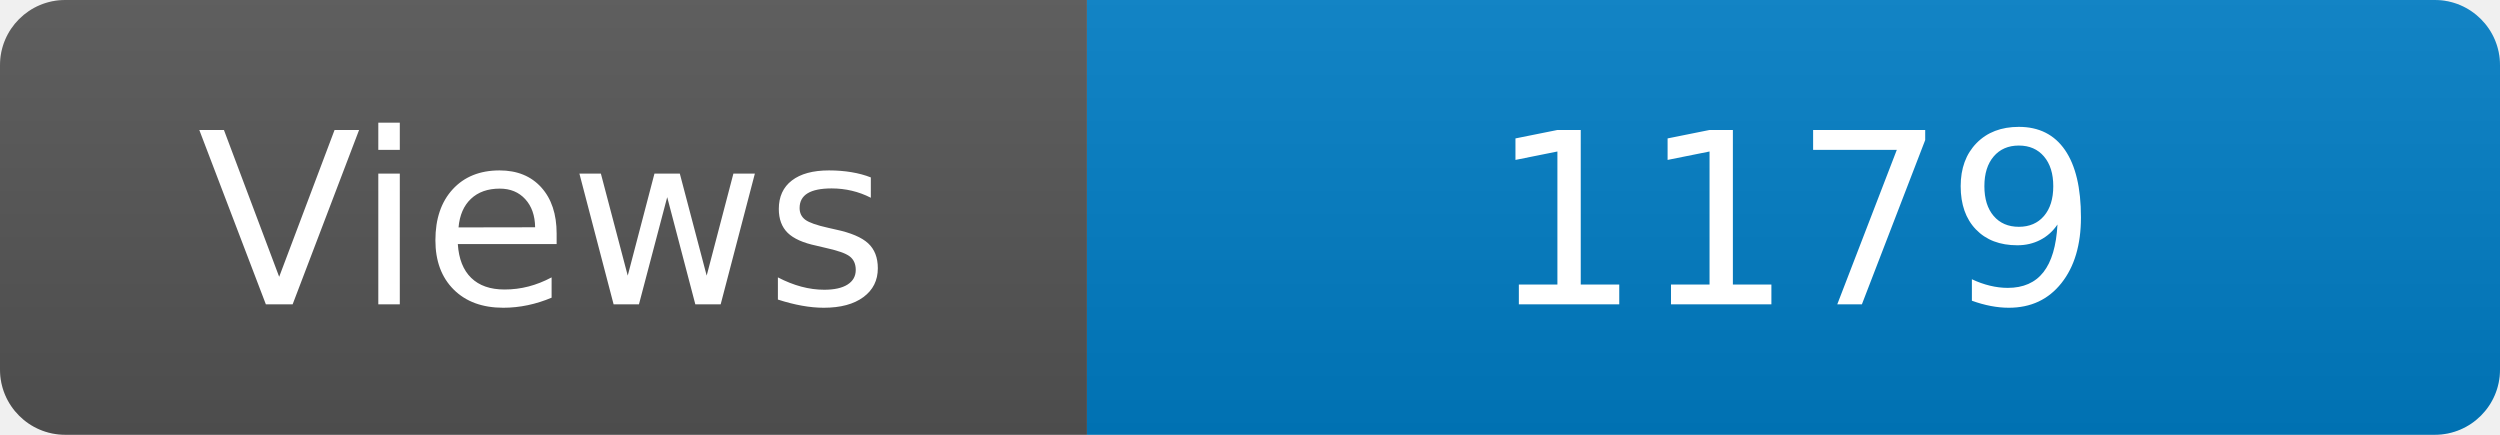
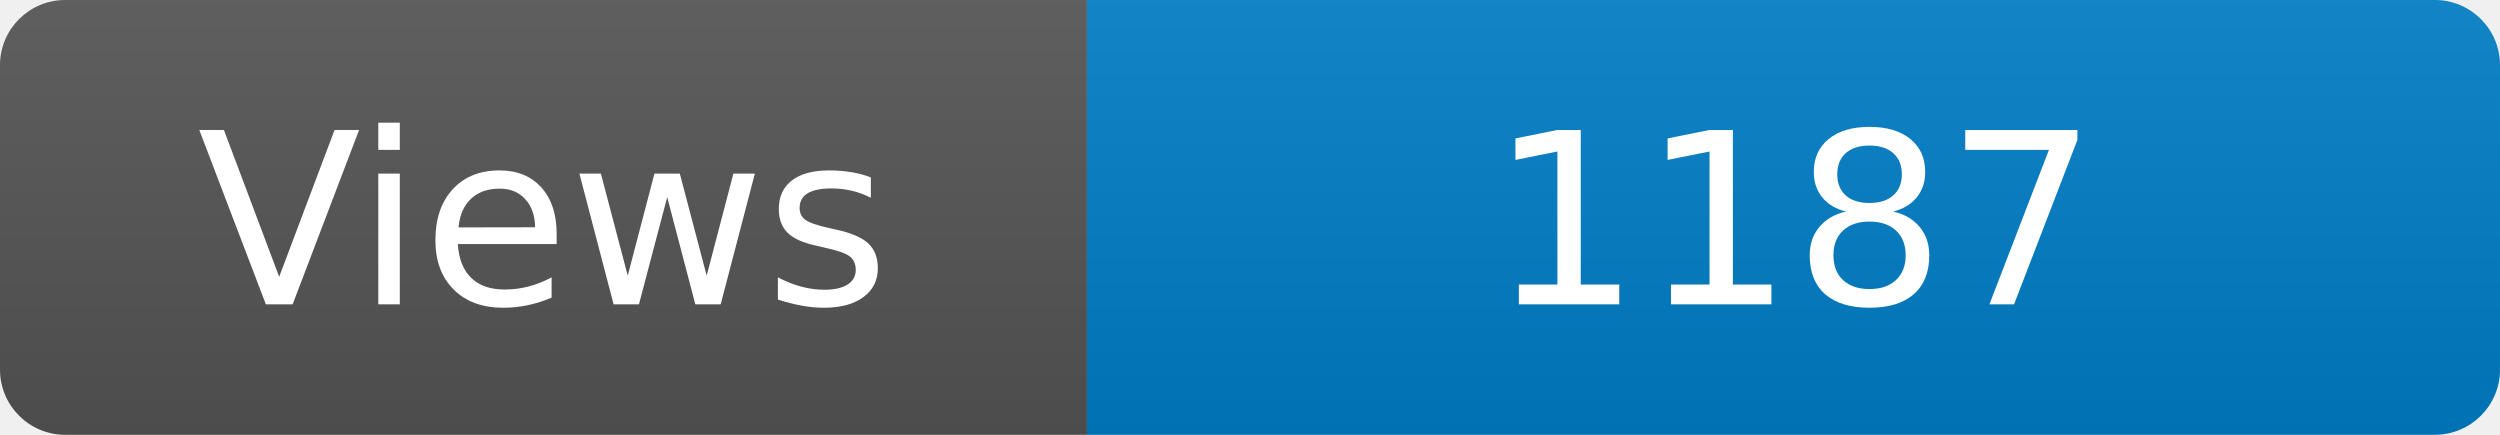
<svg xmlns="http://www.w3.org/2000/svg" width="115" height="20" role="img" aria-label="Maintained?: yes">
  <linearGradient id="s" x2="0" y2="100%">
    <stop offset="0" stop-color="#bbb" stop-opacity=".1" />
    <stop offset="1" stop-opacity=".1" />
  </linearGradient>
  <clipPath id="r">
    <rect width="115" height="20" rx="3" fill="#fff" />
  </clipPath>
  <g clip-path="url(#r)">
    <rect width="50" height="20" fill="#555" />
    <rect x="50" width="160" height="20" fill="#007ec6" />
    <rect width="115" height="20" fill="url(#s)" />
  </g>
  <g fill="#fff" text-anchor="middle" font-family="Verdana,Geneva,DejaVu Sans,sans-serif" font-size="110">
    <text x="250" y="140" transform="scale(.1)" fill="#fff">Views</text>
-     <text x="825" y="140" transform="scale(.1)" fill="#fff">1179</text>
+     <text x="825" y="140" transform="scale(.1)" fill="#fff">1187</text>
  </g>
</svg>
